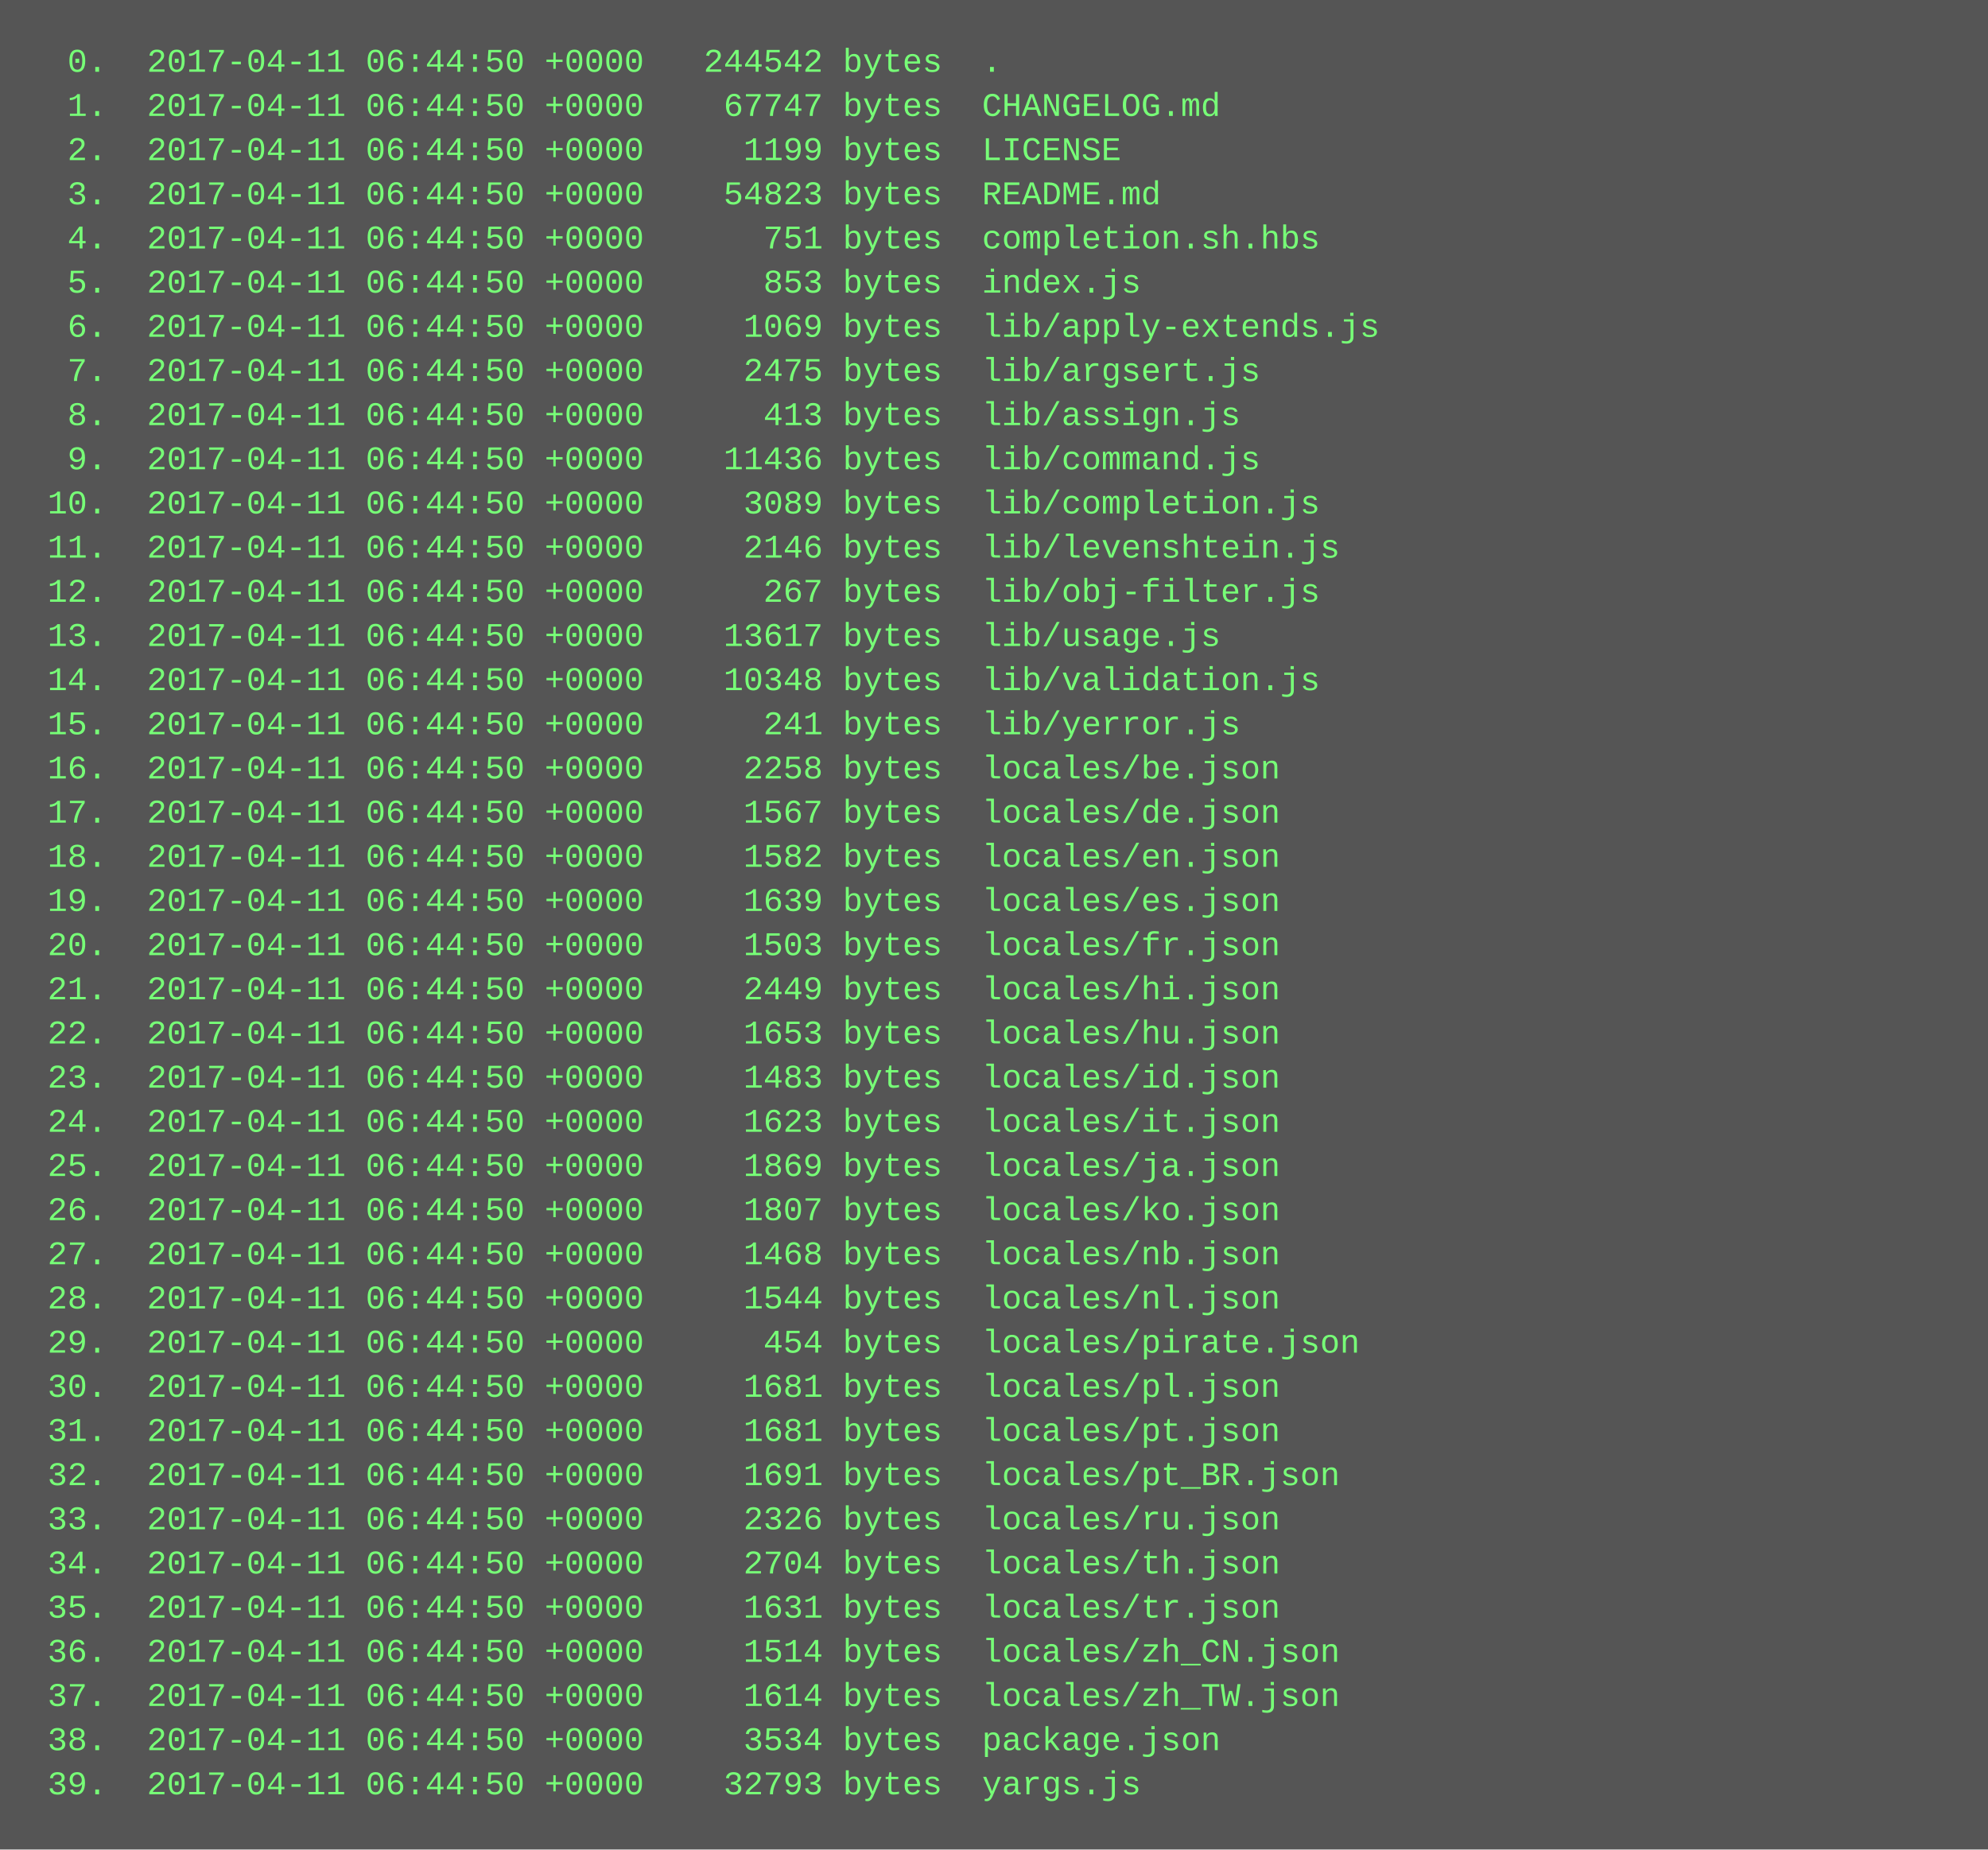
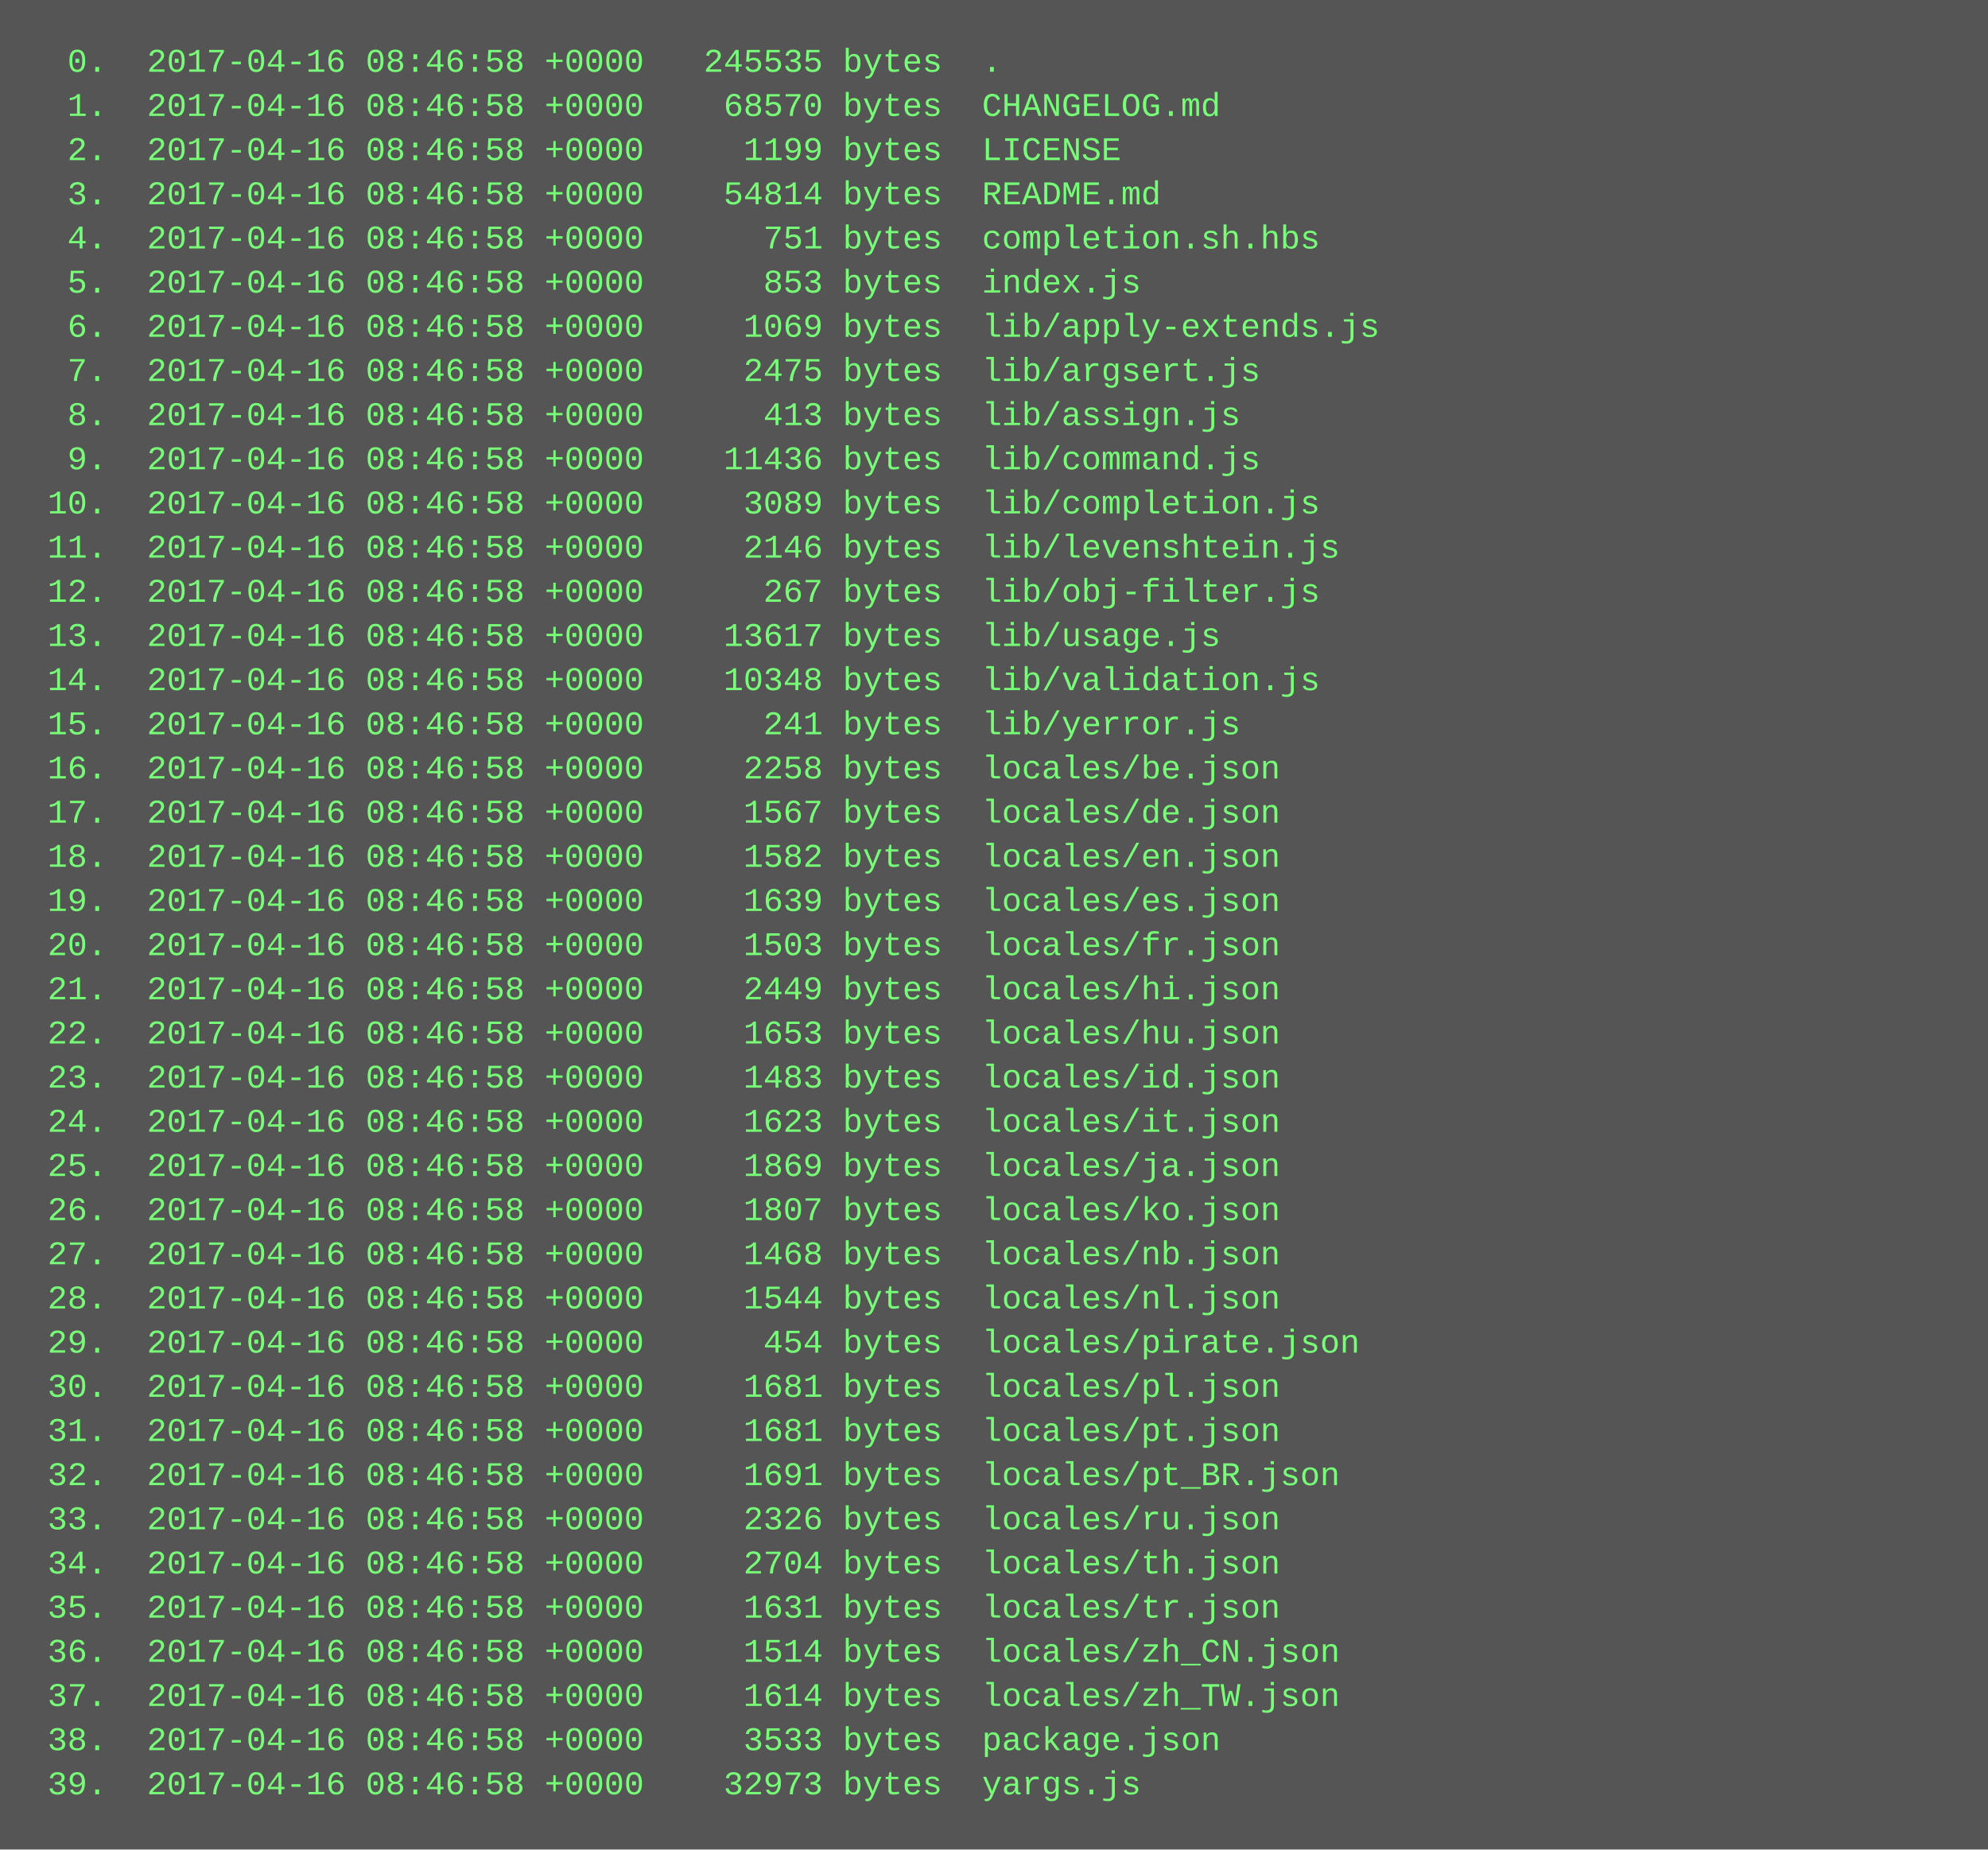
<svg xmlns="http://www.w3.org/2000/svg" height="670" width="720">
  <rect height="670" fill="#555" width="720" />
  <text fill="#7f7" font-family="Courier New" font-size="12" xml:space="preserve">
-     <tspan x="10" y="26">  0.  2017-04-11 06:44:50 +0000   244542 bytes  .</tspan>
-     <tspan x="10" y="42">  1.  2017-04-11 06:44:50 +0000    67747 bytes  CHANGELOG.md</tspan>
-     <tspan x="10" y="58">  2.  2017-04-11 06:44:50 +0000     1199 bytes  LICENSE</tspan>
-     <tspan x="10" y="74">  3.  2017-04-11 06:44:50 +0000    54823 bytes  README.md</tspan>
-     <tspan x="10" y="90">  4.  2017-04-11 06:44:50 +0000      751 bytes  completion.sh.hbs</tspan>
-     <tspan x="10" y="106">  5.  2017-04-11 06:44:50 +0000      853 bytes  index.js</tspan>
-     <tspan x="10" y="122">  6.  2017-04-11 06:44:50 +0000     1069 bytes  lib/apply-extends.js</tspan>
-     <tspan x="10" y="138">  7.  2017-04-11 06:44:50 +0000     2475 bytes  lib/argsert.js</tspan>
-     <tspan x="10" y="154">  8.  2017-04-11 06:44:50 +0000      413 bytes  lib/assign.js</tspan>
-     <tspan x="10" y="170">  9.  2017-04-11 06:44:50 +0000    11436 bytes  lib/command.js</tspan>
-     <tspan x="10" y="186"> 10.  2017-04-11 06:44:50 +0000     3089 bytes  lib/completion.js</tspan>
-     <tspan x="10" y="202"> 11.  2017-04-11 06:44:50 +0000     2146 bytes  lib/levenshtein.js</tspan>
-     <tspan x="10" y="218"> 12.  2017-04-11 06:44:50 +0000      267 bytes  lib/obj-filter.js</tspan>
-     <tspan x="10" y="234"> 13.  2017-04-11 06:44:50 +0000    13617 bytes  lib/usage.js</tspan>
-     <tspan x="10" y="250"> 14.  2017-04-11 06:44:50 +0000    10348 bytes  lib/validation.js</tspan>
-     <tspan x="10" y="266"> 15.  2017-04-11 06:44:50 +0000      241 bytes  lib/yerror.js</tspan>
-     <tspan x="10" y="282"> 16.  2017-04-11 06:44:50 +0000     2258 bytes  locales/be.json</tspan>
-     <tspan x="10" y="298"> 17.  2017-04-11 06:44:50 +0000     1567 bytes  locales/de.json</tspan>
-     <tspan x="10" y="314"> 18.  2017-04-11 06:44:50 +0000     1582 bytes  locales/en.json</tspan>
-     <tspan x="10" y="330"> 19.  2017-04-11 06:44:50 +0000     1639 bytes  locales/es.json</tspan>
-     <tspan x="10" y="346"> 20.  2017-04-11 06:44:50 +0000     1503 bytes  locales/fr.json</tspan>
-     <tspan x="10" y="362"> 21.  2017-04-11 06:44:50 +0000     2449 bytes  locales/hi.json</tspan>
-     <tspan x="10" y="378"> 22.  2017-04-11 06:44:50 +0000     1653 bytes  locales/hu.json</tspan>
-     <tspan x="10" y="394"> 23.  2017-04-11 06:44:50 +0000     1483 bytes  locales/id.json</tspan>
-     <tspan x="10" y="410"> 24.  2017-04-11 06:44:50 +0000     1623 bytes  locales/it.json</tspan>
-     <tspan x="10" y="426"> 25.  2017-04-11 06:44:50 +0000     1869 bytes  locales/ja.json</tspan>
-     <tspan x="10" y="442"> 26.  2017-04-11 06:44:50 +0000     1807 bytes  locales/ko.json</tspan>
-     <tspan x="10" y="458"> 27.  2017-04-11 06:44:50 +0000     1468 bytes  locales/nb.json</tspan>
-     <tspan x="10" y="474"> 28.  2017-04-11 06:44:50 +0000     1544 bytes  locales/nl.json</tspan>
-     <tspan x="10" y="490"> 29.  2017-04-11 06:44:50 +0000      454 bytes  locales/pirate.json</tspan>
-     <tspan x="10" y="506"> 30.  2017-04-11 06:44:50 +0000     1681 bytes  locales/pl.json</tspan>
-     <tspan x="10" y="522"> 31.  2017-04-11 06:44:50 +0000     1681 bytes  locales/pt.json</tspan>
-     <tspan x="10" y="538"> 32.  2017-04-11 06:44:50 +0000     1691 bytes  locales/pt_BR.json</tspan>
-     <tspan x="10" y="554"> 33.  2017-04-11 06:44:50 +0000     2326 bytes  locales/ru.json</tspan>
-     <tspan x="10" y="570"> 34.  2017-04-11 06:44:50 +0000     2704 bytes  locales/th.json</tspan>
-     <tspan x="10" y="586"> 35.  2017-04-11 06:44:50 +0000     1631 bytes  locales/tr.json</tspan>
-     <tspan x="10" y="602"> 36.  2017-04-11 06:44:50 +0000     1514 bytes  locales/zh_CN.json</tspan>
-     <tspan x="10" y="618"> 37.  2017-04-11 06:44:50 +0000     1614 bytes  locales/zh_TW.json</tspan>
-     <tspan x="10" y="634"> 38.  2017-04-11 06:44:50 +0000     3534 bytes  package.json</tspan>
-     <tspan x="10" y="650"> 39.  2017-04-11 06:44:50 +0000    32793 bytes  yargs.js</tspan>
+     <tspan x="10" y="26">  0.  2017-04-16 08:46:58 +0000   245535 bytes  .</tspan>
+     <tspan x="10" y="42">  1.  2017-04-16 08:46:58 +0000    68570 bytes  CHANGELOG.md</tspan>
+     <tspan x="10" y="58">  2.  2017-04-16 08:46:58 +0000     1199 bytes  LICENSE</tspan>
+     <tspan x="10" y="74">  3.  2017-04-16 08:46:58 +0000    54814 bytes  README.md</tspan>
+     <tspan x="10" y="90">  4.  2017-04-16 08:46:58 +0000      751 bytes  completion.sh.hbs</tspan>
+     <tspan x="10" y="106">  5.  2017-04-16 08:46:58 +0000      853 bytes  index.js</tspan>
+     <tspan x="10" y="122">  6.  2017-04-16 08:46:58 +0000     1069 bytes  lib/apply-extends.js</tspan>
+     <tspan x="10" y="138">  7.  2017-04-16 08:46:58 +0000     2475 bytes  lib/argsert.js</tspan>
+     <tspan x="10" y="154">  8.  2017-04-16 08:46:58 +0000      413 bytes  lib/assign.js</tspan>
+     <tspan x="10" y="170">  9.  2017-04-16 08:46:58 +0000    11436 bytes  lib/command.js</tspan>
+     <tspan x="10" y="186"> 10.  2017-04-16 08:46:58 +0000     3089 bytes  lib/completion.js</tspan>
+     <tspan x="10" y="202"> 11.  2017-04-16 08:46:58 +0000     2146 bytes  lib/levenshtein.js</tspan>
+     <tspan x="10" y="218"> 12.  2017-04-16 08:46:58 +0000      267 bytes  lib/obj-filter.js</tspan>
+     <tspan x="10" y="234"> 13.  2017-04-16 08:46:58 +0000    13617 bytes  lib/usage.js</tspan>
+     <tspan x="10" y="250"> 14.  2017-04-16 08:46:58 +0000    10348 bytes  lib/validation.js</tspan>
+     <tspan x="10" y="266"> 15.  2017-04-16 08:46:58 +0000      241 bytes  lib/yerror.js</tspan>
+     <tspan x="10" y="282"> 16.  2017-04-16 08:46:58 +0000     2258 bytes  locales/be.json</tspan>
+     <tspan x="10" y="298"> 17.  2017-04-16 08:46:58 +0000     1567 bytes  locales/de.json</tspan>
+     <tspan x="10" y="314"> 18.  2017-04-16 08:46:58 +0000     1582 bytes  locales/en.json</tspan>
+     <tspan x="10" y="330"> 19.  2017-04-16 08:46:58 +0000     1639 bytes  locales/es.json</tspan>
+     <tspan x="10" y="346"> 20.  2017-04-16 08:46:58 +0000     1503 bytes  locales/fr.json</tspan>
+     <tspan x="10" y="362"> 21.  2017-04-16 08:46:58 +0000     2449 bytes  locales/hi.json</tspan>
+     <tspan x="10" y="378"> 22.  2017-04-16 08:46:58 +0000     1653 bytes  locales/hu.json</tspan>
+     <tspan x="10" y="394"> 23.  2017-04-16 08:46:58 +0000     1483 bytes  locales/id.json</tspan>
+     <tspan x="10" y="410"> 24.  2017-04-16 08:46:58 +0000     1623 bytes  locales/it.json</tspan>
+     <tspan x="10" y="426"> 25.  2017-04-16 08:46:58 +0000     1869 bytes  locales/ja.json</tspan>
+     <tspan x="10" y="442"> 26.  2017-04-16 08:46:58 +0000     1807 bytes  locales/ko.json</tspan>
+     <tspan x="10" y="458"> 27.  2017-04-16 08:46:58 +0000     1468 bytes  locales/nb.json</tspan>
+     <tspan x="10" y="474"> 28.  2017-04-16 08:46:58 +0000     1544 bytes  locales/nl.json</tspan>
+     <tspan x="10" y="490"> 29.  2017-04-16 08:46:58 +0000      454 bytes  locales/pirate.json</tspan>
+     <tspan x="10" y="506"> 30.  2017-04-16 08:46:58 +0000     1681 bytes  locales/pl.json</tspan>
+     <tspan x="10" y="522"> 31.  2017-04-16 08:46:58 +0000     1681 bytes  locales/pt.json</tspan>
+     <tspan x="10" y="538"> 32.  2017-04-16 08:46:58 +0000     1691 bytes  locales/pt_BR.json</tspan>
+     <tspan x="10" y="554"> 33.  2017-04-16 08:46:58 +0000     2326 bytes  locales/ru.json</tspan>
+     <tspan x="10" y="570"> 34.  2017-04-16 08:46:58 +0000     2704 bytes  locales/th.json</tspan>
+     <tspan x="10" y="586"> 35.  2017-04-16 08:46:58 +0000     1631 bytes  locales/tr.json</tspan>
+     <tspan x="10" y="602"> 36.  2017-04-16 08:46:58 +0000     1514 bytes  locales/zh_CN.json</tspan>
+     <tspan x="10" y="618"> 37.  2017-04-16 08:46:58 +0000     1614 bytes  locales/zh_TW.json</tspan>
+     <tspan x="10" y="634"> 38.  2017-04-16 08:46:58 +0000     3533 bytes  package.json</tspan>
+     <tspan x="10" y="650"> 39.  2017-04-16 08:46:58 +0000    32973 bytes  yargs.js</tspan>
  </text>
</svg>
